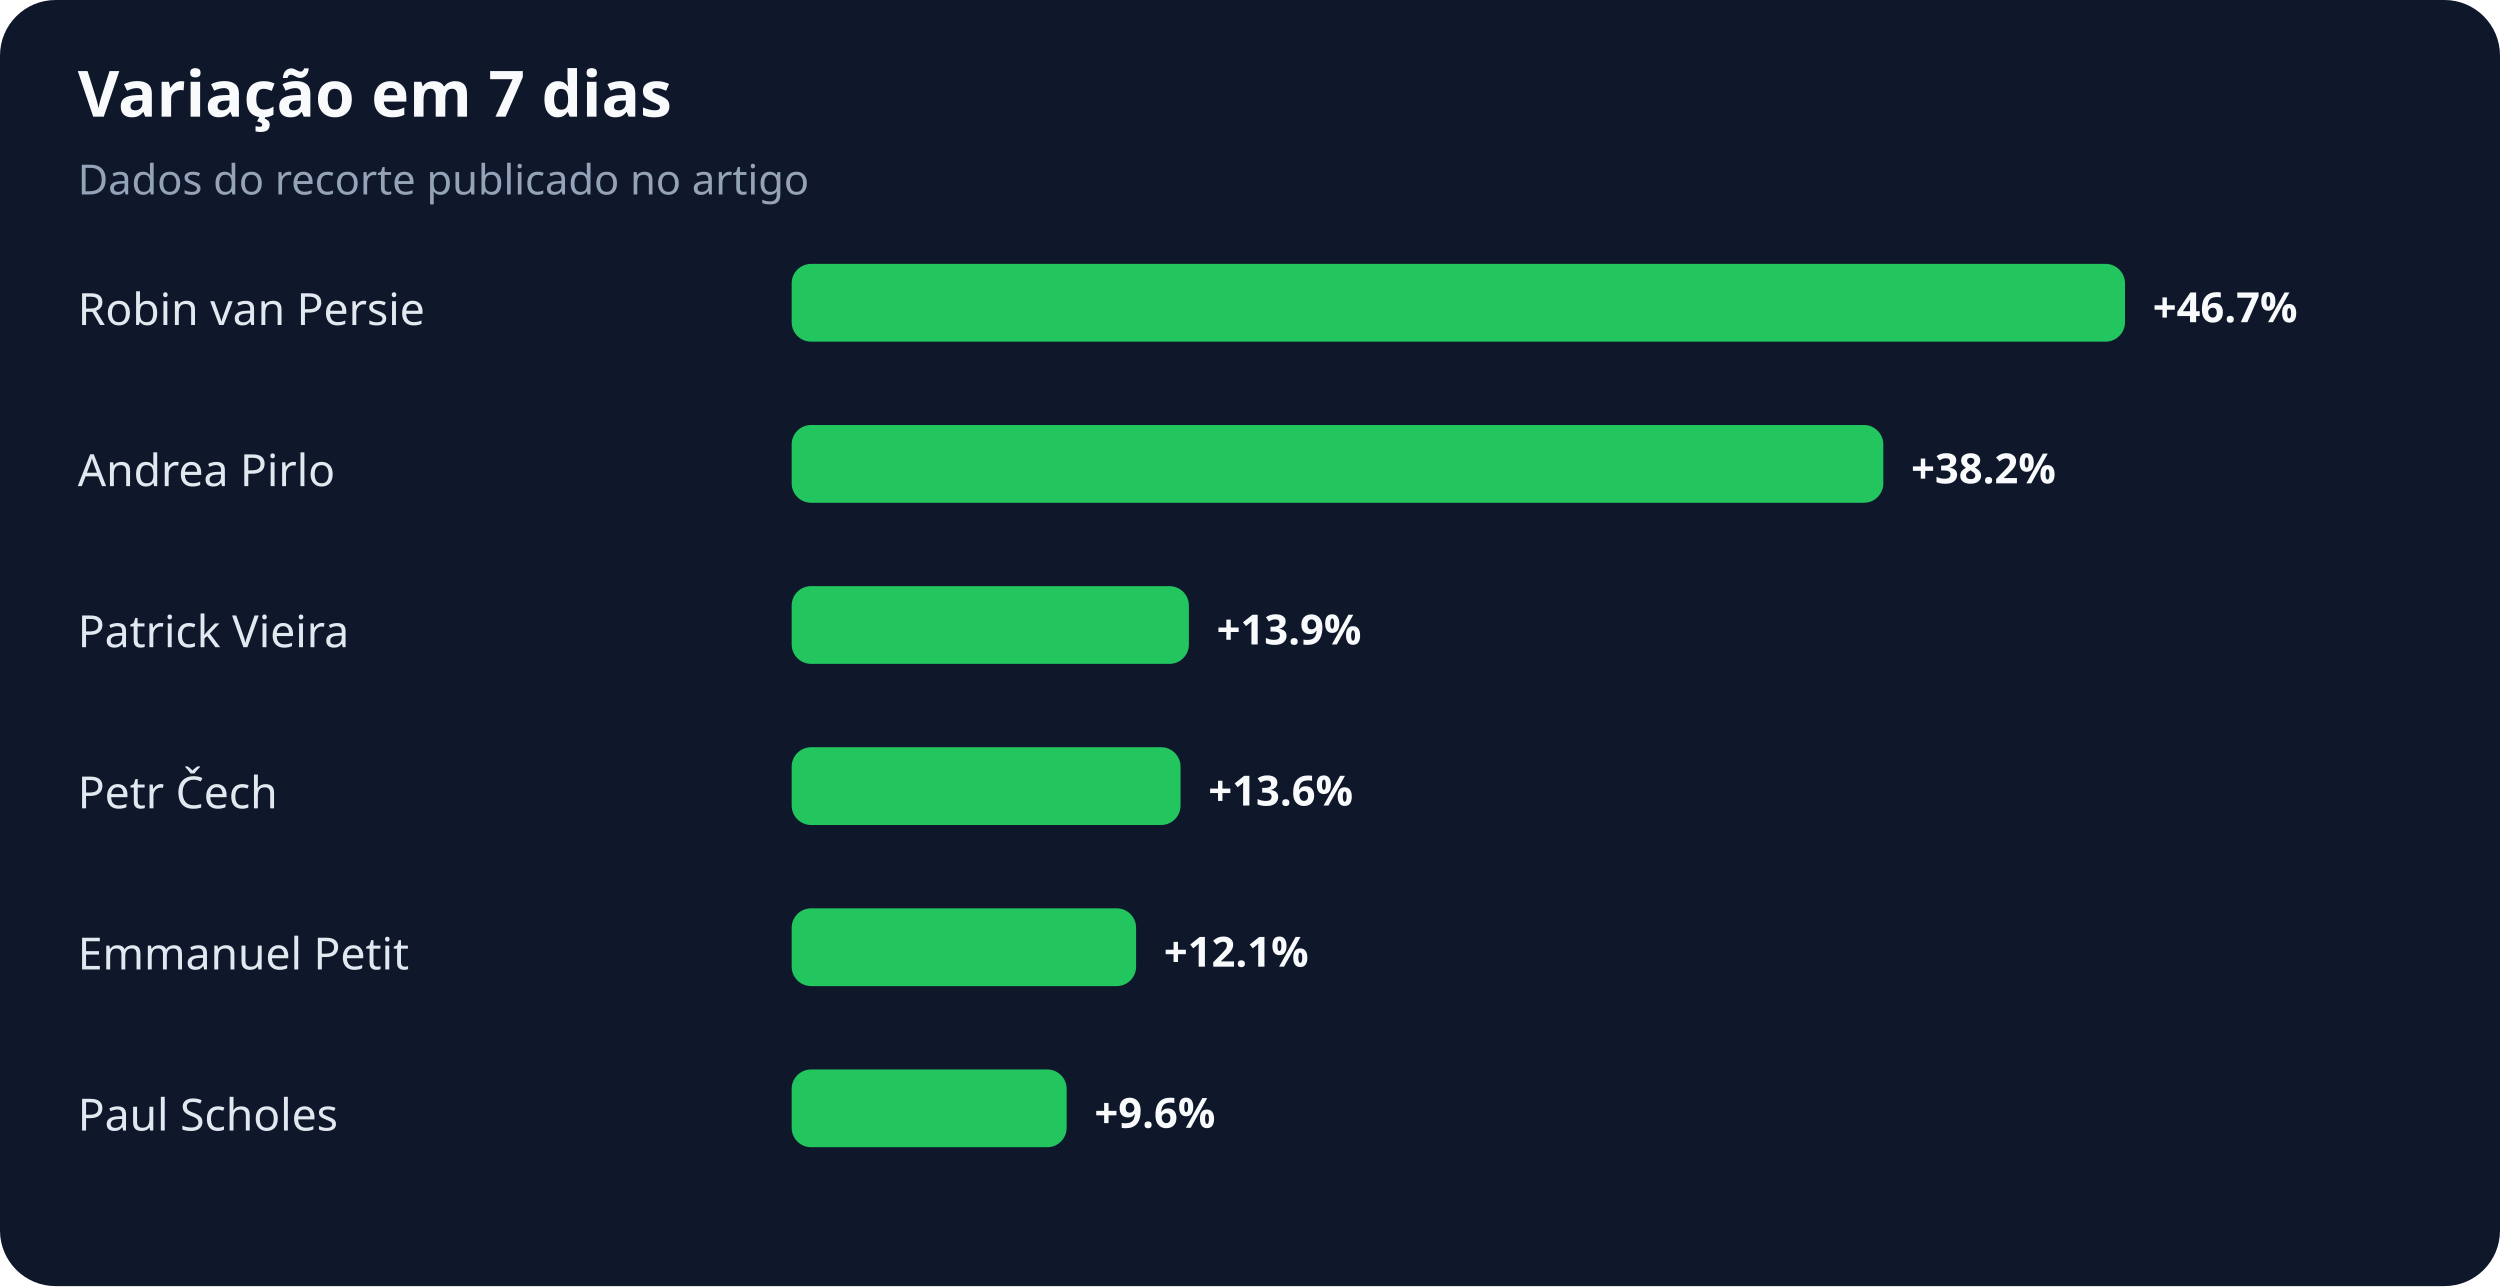
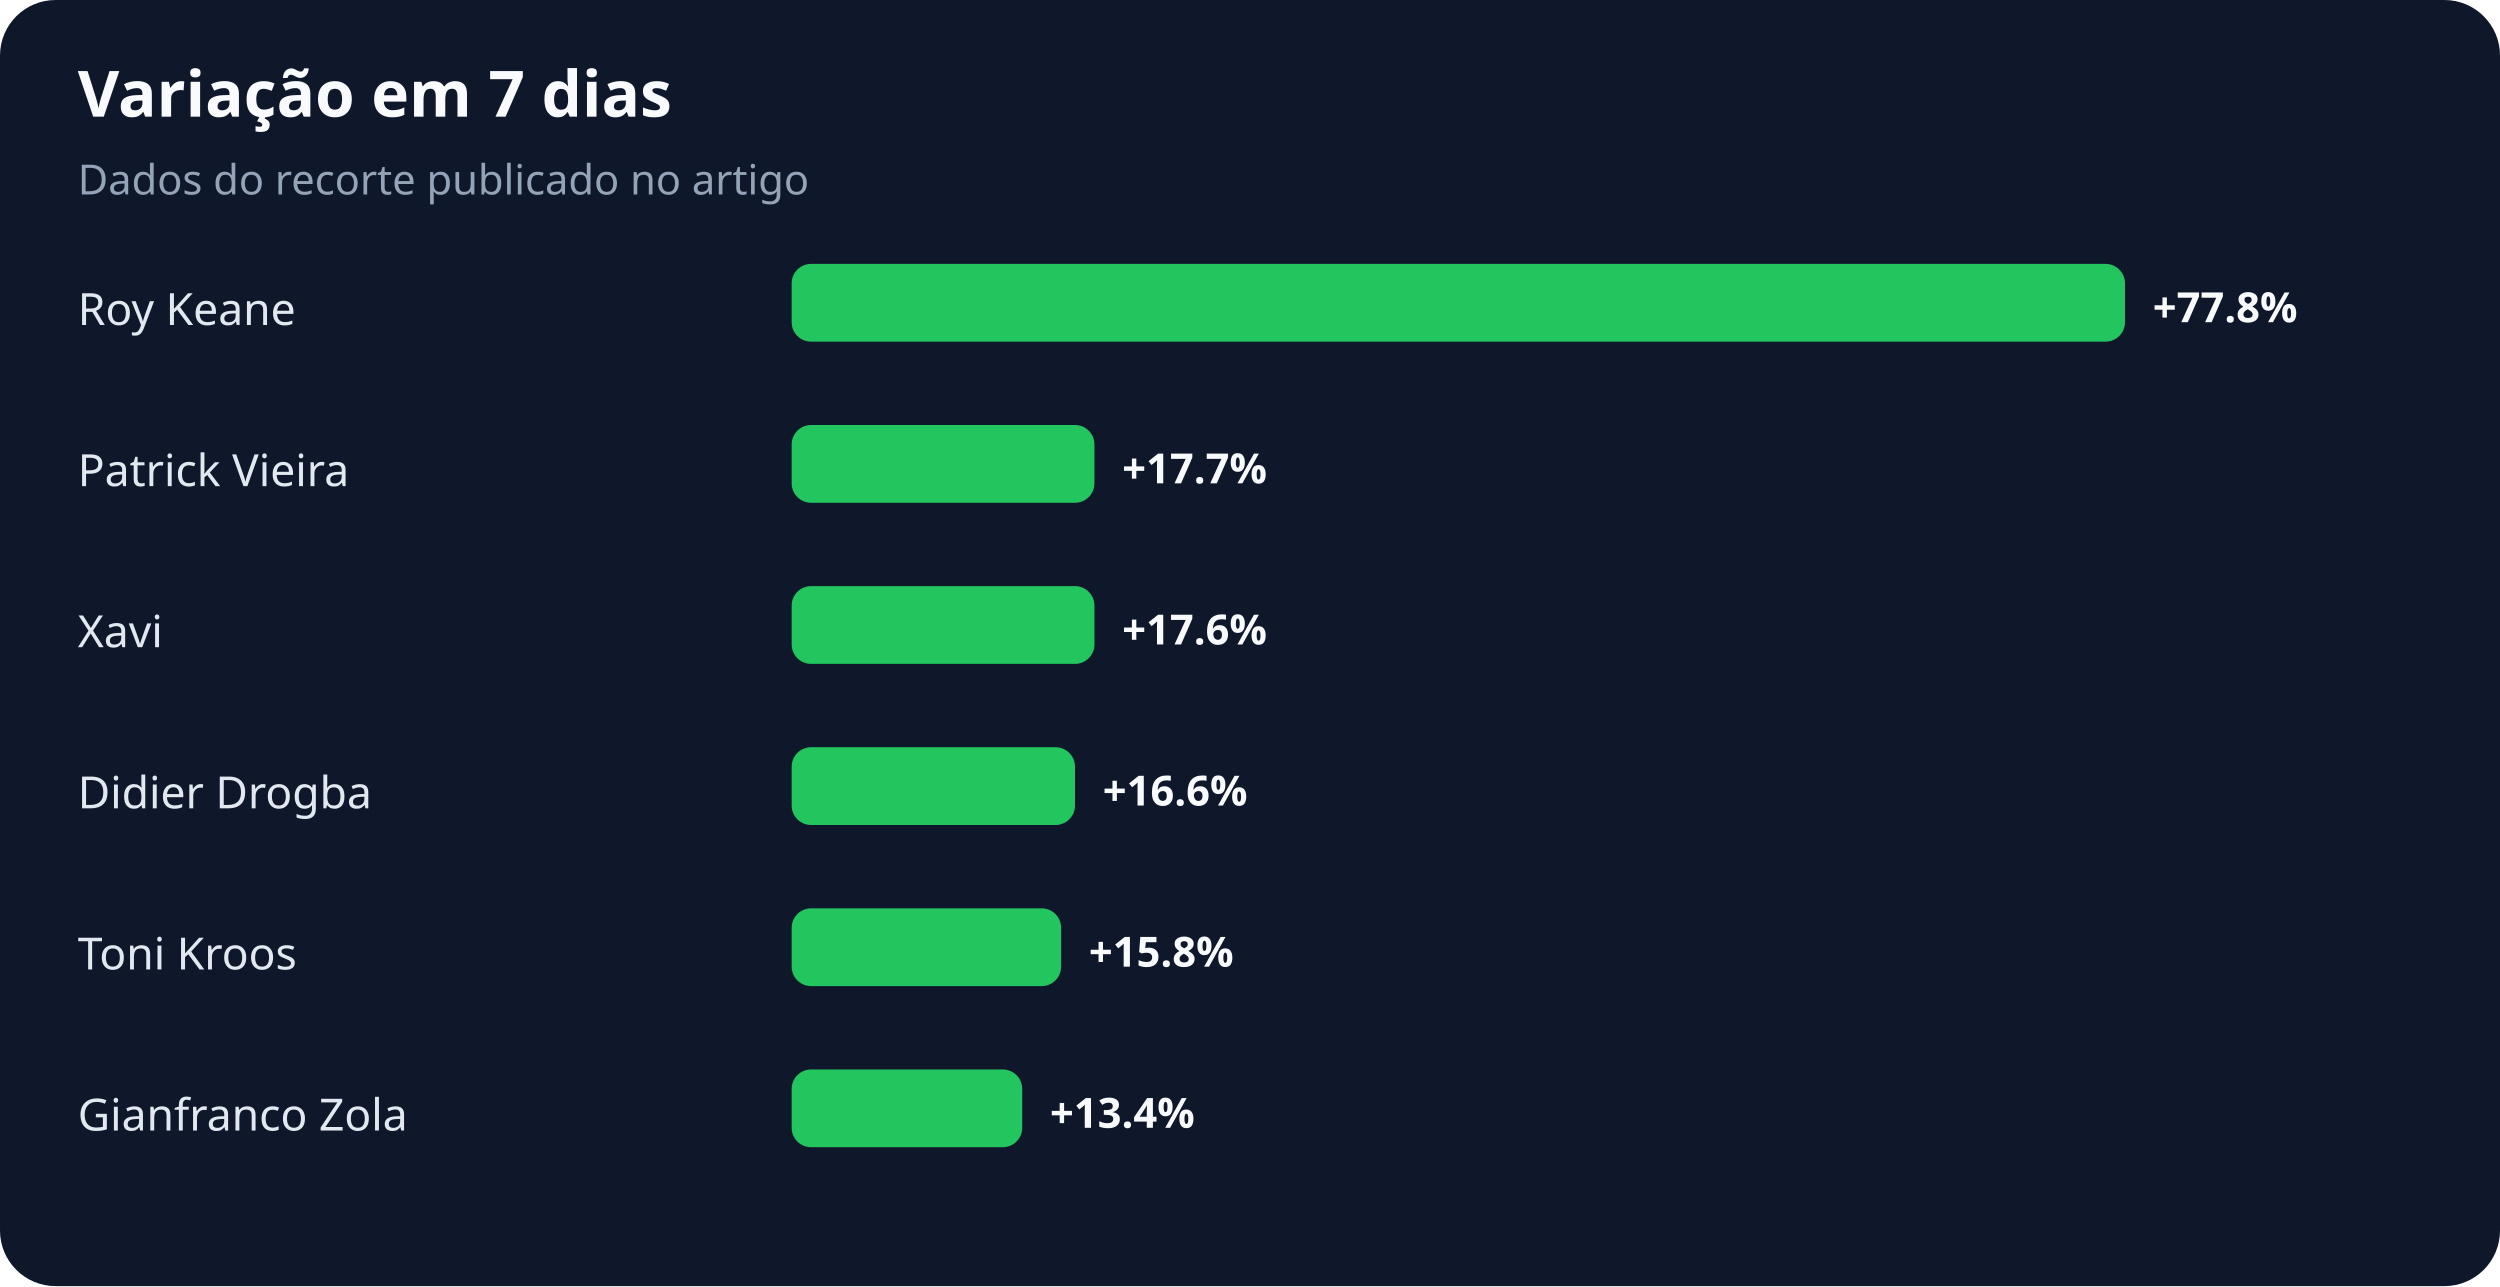
<svg xmlns="http://www.w3.org/2000/svg" width="900" height="463" viewBox="0 0 900 463" role="img" aria-labelledby="title desc">
  <rect width="100%" height="100%" rx="20" fill="#0f172a" />
  <text x="28" y="42" fill="#f8fafc" font-family="system-ui,sans-serif" font-size="23" font-weight="700">Variação em 7 dias</text>
  <text x="28" y="70" fill="#94a3b8" font-family="system-ui,sans-serif" font-size="15">Dados do recorte publicado no artigo</text>
-   <text x="28" y="117" fill="#e2e8f0" font-family="system-ui,sans-serif" font-size="16">Robin van Persie</text>
+   <text x="28" y="117" fill="#e2e8f0" font-family="system-ui,sans-serif" font-size="16">Roy Keane</text>
  <rect x="285" y="95" width="480" height="28" rx="7" fill="#22c55e" />
-   <text x="775" y="116" fill="#f8fafc" font-family="system-ui,sans-serif" font-size="15" font-weight="700">+46.7%</text>
-   <text x="28" y="175" fill="#e2e8f0" font-family="system-ui,sans-serif" font-size="16">Andrea Pirlo</text>
-   <rect x="285" y="153" width="393" height="28" rx="7" fill="#22c55e" />
-   <text x="688" y="174" fill="#f8fafc" font-family="system-ui,sans-serif" font-size="15" font-weight="700">+38.2%</text>
-   <text x="28" y="233" fill="#e2e8f0" font-family="system-ui,sans-serif" font-size="16">Patrick Vieira</text>
-   <rect x="285" y="211" width="143" height="28" rx="7" fill="#22c55e" />
-   <text x="438" y="232" fill="#f8fafc" font-family="system-ui,sans-serif" font-size="15" font-weight="700">+13.9%</text>
-   <text x="28" y="291" fill="#e2e8f0" font-family="system-ui,sans-serif" font-size="16">Petr Čech</text>
-   <rect x="285" y="269" width="140" height="28" rx="7" fill="#22c55e" />
-   <text x="435" y="290" fill="#f8fafc" font-family="system-ui,sans-serif" font-size="15" font-weight="700">+13.6%</text>
-   <text x="28" y="349" fill="#e2e8f0" font-family="system-ui,sans-serif" font-size="16">Emmanuel Petit</text>
-   <rect x="285" y="327" width="124" height="28" rx="7" fill="#22c55e" />
-   <text x="419" y="348" fill="#f8fafc" font-family="system-ui,sans-serif" font-size="15" font-weight="700">+12.1%</text>
-   <text x="28" y="407" fill="#e2e8f0" font-family="system-ui,sans-serif" font-size="16">Paul Scholes</text>
-   <rect x="285" y="385" width="99" height="28" rx="7" fill="#22c55e" />
-   <text x="394" y="406" fill="#f8fafc" font-family="system-ui,sans-serif" font-size="15" font-weight="700">+9.6%</text>
+   <text x="775" y="116" fill="#f8fafc" font-family="system-ui,sans-serif" font-size="15" font-weight="700">+77.8%</text>
+   <text x="28" y="175" fill="#e2e8f0" font-family="system-ui,sans-serif" font-size="16">Patrick Vieira</text>
+   <rect x="285" y="153" width="109" height="28" rx="7" fill="#22c55e" />
+   <text x="404" y="174" fill="#f8fafc" font-family="system-ui,sans-serif" font-size="15" font-weight="700">+17.7%</text>
+   <text x="28" y="233" fill="#e2e8f0" font-family="system-ui,sans-serif" font-size="16">Xavi</text>
+   <rect x="285" y="211" width="109" height="28" rx="7" fill="#22c55e" />
+   <text x="404" y="232" fill="#f8fafc" font-family="system-ui,sans-serif" font-size="15" font-weight="700">+17.6%</text>
+   <text x="28" y="291" fill="#e2e8f0" font-family="system-ui,sans-serif" font-size="16">Didier Drogba</text>
+   <rect x="285" y="269" width="102" height="28" rx="7" fill="#22c55e" />
+   <text x="397" y="290" fill="#f8fafc" font-family="system-ui,sans-serif" font-size="15" font-weight="700">+16.6%</text>
+   <text x="28" y="349" fill="#e2e8f0" font-family="system-ui,sans-serif" font-size="16">Toni Kroos</text>
+   <rect x="285" y="327" width="97" height="28" rx="7" fill="#22c55e" />
+   <text x="392" y="348" fill="#f8fafc" font-family="system-ui,sans-serif" font-size="15" font-weight="700">+15.8%</text>
+   <text x="28" y="407" fill="#e2e8f0" font-family="system-ui,sans-serif" font-size="16">Gianfranco Zola</text>
+   <rect x="285" y="385" width="83" height="28" rx="7" fill="#22c55e" />
+   <text x="378" y="406" fill="#f8fafc" font-family="system-ui,sans-serif" font-size="15" font-weight="700">+13.4%</text>
</svg>
